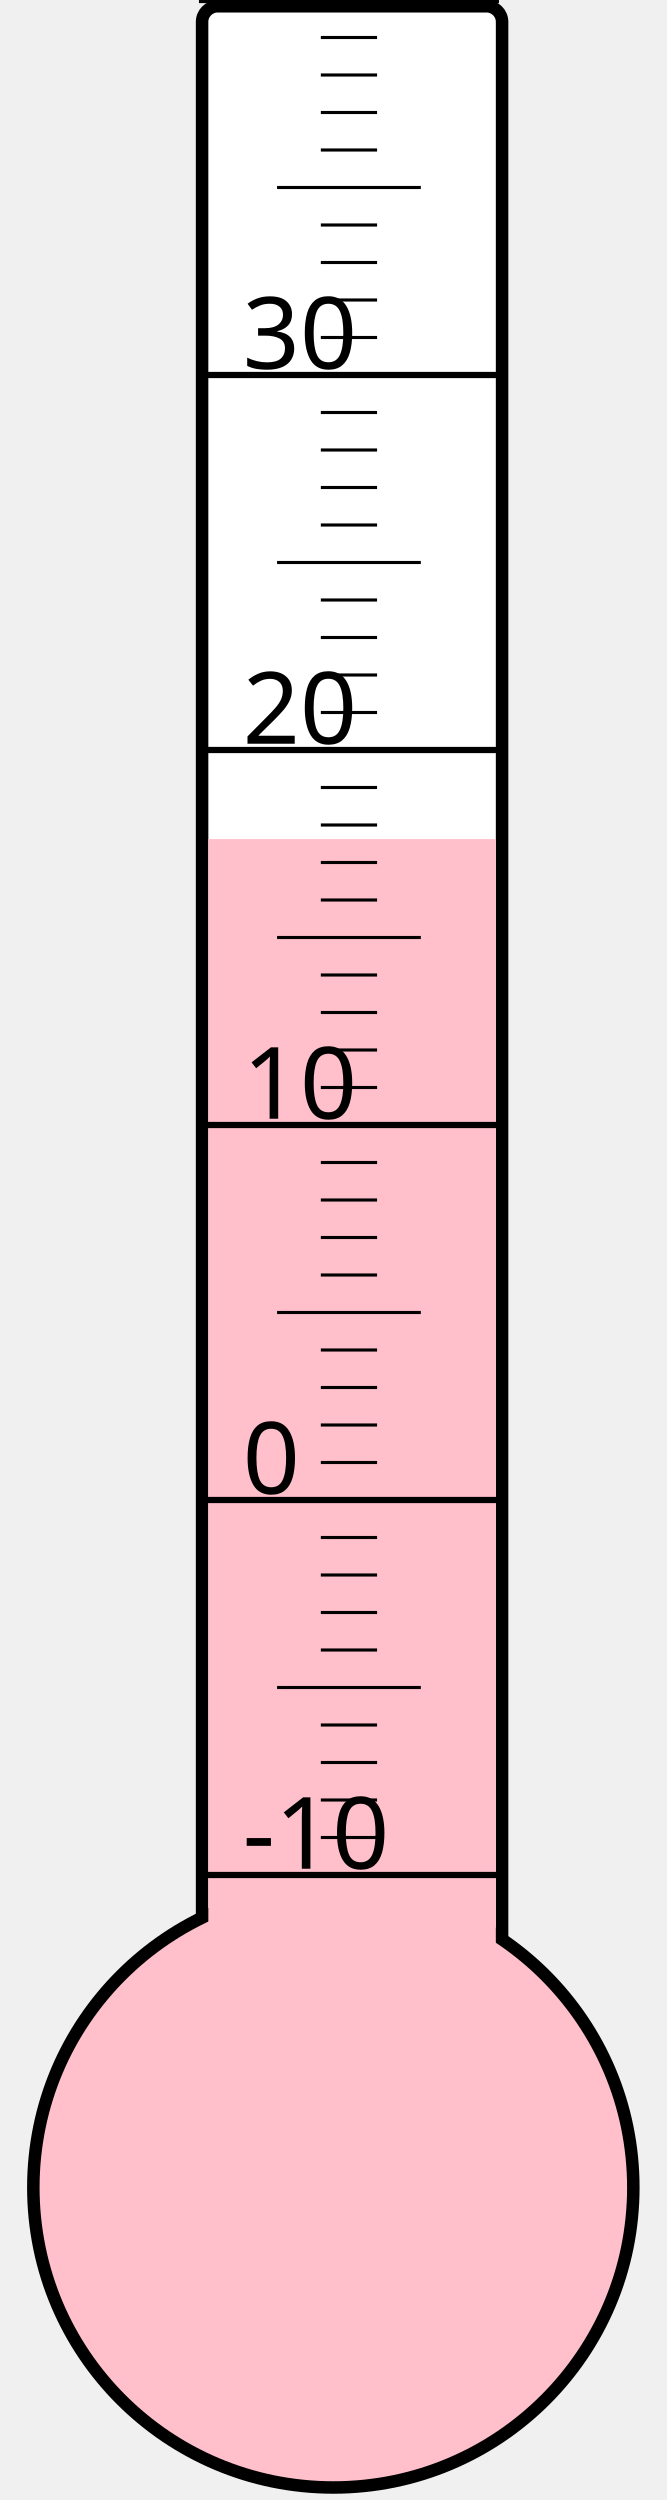
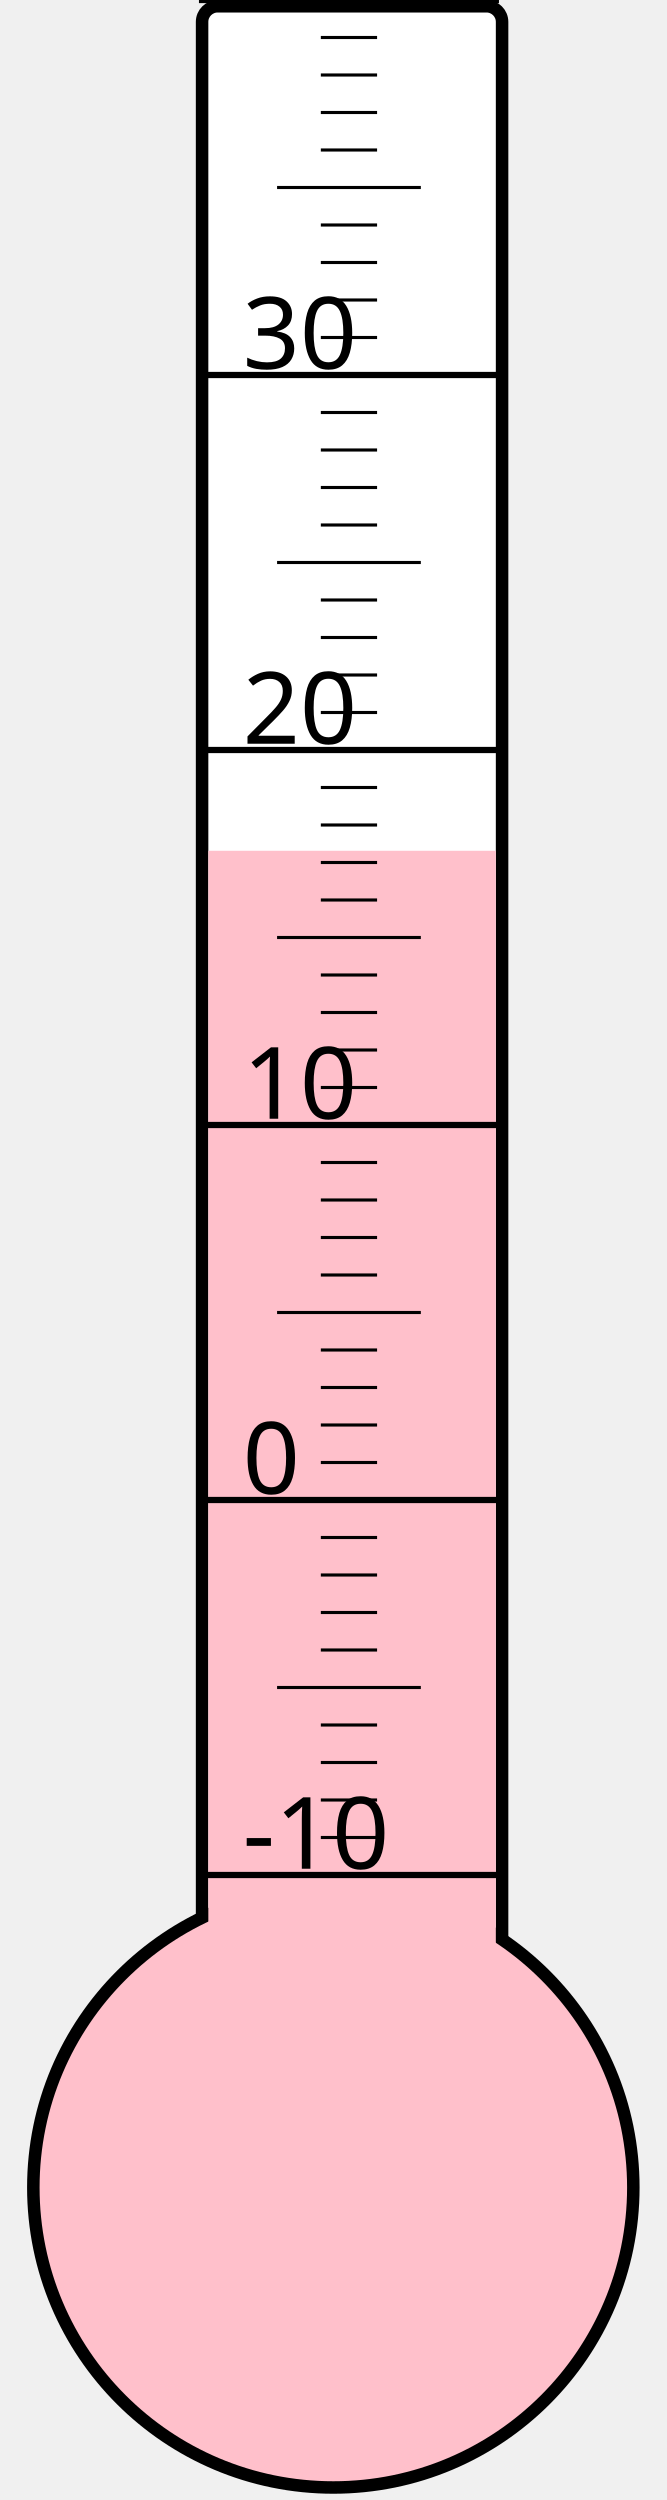
<svg xmlns="http://www.w3.org/2000/svg" width="40px" height="150px" viewBox="0 0 200 800">
  <rect width="200" height="800" x="0" y="0" style="fill: #ffffeb; fill-opacity: 0;" />
  <rect width="96" height="680" x="58" y="2" rx="5" ry="5" style="fill: white; fill-opacity: 1; stroke: black; stroke-width: 4;" />
  <circle cx="100" cy="700" r="96" style="fill: pink; stroke: black; stroke-width: 4;" />
-   <rect width="92" height="431.5" x="60" y="268.5" style="fill: pink; fill-opacity: 1; stroke-width: 0;" />
+   <rect width="92" height="427.75" x="60" y="272.25" style="fill: pink; fill-opacity: 1; stroke-width: 0;" />
  <text x="71" y="598" style="font-family: sans-serif; font-size: 24pt;">-10</text>
  <text x="71" y="478" style="font-family: sans-serif; font-size: 24pt;">0</text>
  <text x="71" y="358" style="font-family: sans-serif; font-size: 24pt;">10</text>
  <text x="71" y="238" style="font-family: sans-serif; font-size: 24pt;">20</text>
  <text x="71" y="118" style="font-family: sans-serif; font-size: 24pt;">30</text>
  <g style="stroke: black;">
    <line x1="57" y1="600" x2="153" y2="600" style="stroke-width: 2;" />
    <line x1="96" y1="588" x2="114" y2="588" style="stroke-width: 1;" />
    <line x1="96" y1="576" x2="114" y2="576" style="stroke-width: 1;" />
    <line x1="96" y1="564" x2="114" y2="564" style="stroke-width: 1;" />
    <line x1="96" y1="552" x2="114" y2="552" style="stroke-width: 1;" />
    <line x1="82" y1="540" x2="128" y2="540" style="stroke-width: 1;" />
    <line x1="96" y1="528" x2="114" y2="528" style="stroke-width: 1;" />
    <line x1="96" y1="516" x2="114" y2="516" style="stroke-width: 1;" />
    <line x1="96" y1="504" x2="114" y2="504" style="stroke-width: 1;" />
    <line x1="96" y1="492" x2="114" y2="492" style="stroke-width: 1;" />
    <line x1="57" y1="480" x2="153" y2="480" style="stroke-width: 2;" />
    <line x1="96" y1="468" x2="114" y2="468" style="stroke-width: 1;" />
    <line x1="96" y1="456" x2="114" y2="456" style="stroke-width: 1;" />
    <line x1="96" y1="444" x2="114" y2="444" style="stroke-width: 1;" />
    <line x1="96" y1="432" x2="114" y2="432" style="stroke-width: 1;" />
    <line x1="82" y1="420" x2="128" y2="420" style="stroke-width: 1;" />
    <line x1="96" y1="408" x2="114" y2="408" style="stroke-width: 1;" />
    <line x1="96" y1="396" x2="114" y2="396" style="stroke-width: 1;" />
    <line x1="96" y1="384" x2="114" y2="384" style="stroke-width: 1;" />
    <line x1="96" y1="372" x2="114" y2="372" style="stroke-width: 1;" />
    <line x1="57" y1="360" x2="153" y2="360" style="stroke-width: 2;" />
    <line x1="96" y1="348" x2="114" y2="348" style="stroke-width: 1;" />
    <line x1="96" y1="336" x2="114" y2="336" style="stroke-width: 1;" />
    <line x1="96" y1="324" x2="114" y2="324" style="stroke-width: 1;" />
    <line x1="96" y1="312" x2="114" y2="312" style="stroke-width: 1;" />
    <line x1="82" y1="300" x2="128" y2="300" style="stroke-width: 1;" />
    <line x1="96" y1="288" x2="114" y2="288" style="stroke-width: 1;" />
    <line x1="96" y1="276" x2="114" y2="276" style="stroke-width: 1;" />
    <line x1="96" y1="264" x2="114" y2="264" style="stroke-width: 1;" />
    <line x1="96" y1="252" x2="114" y2="252" style="stroke-width: 1;" />
    <line x1="57" y1="240" x2="153" y2="240" style="stroke-width: 2;" />
    <line x1="96" y1="228" x2="114" y2="228" style="stroke-width: 1;" />
    <line x1="96" y1="216" x2="114" y2="216" style="stroke-width: 1;" />
    <line x1="96" y1="204" x2="114" y2="204" style="stroke-width: 1;" />
    <line x1="96" y1="192" x2="114" y2="192" style="stroke-width: 1;" />
    <line x1="82" y1="180" x2="128" y2="180" style="stroke-width: 1;" />
    <line x1="96" y1="168" x2="114" y2="168" style="stroke-width: 1;" />
    <line x1="96" y1="156" x2="114" y2="156" style="stroke-width: 1;" />
    <line x1="96" y1="144" x2="114" y2="144" style="stroke-width: 1;" />
    <line x1="96" y1="132" x2="114" y2="132" style="stroke-width: 1;" />
    <line x1="57" y1="120" x2="153" y2="120" style="stroke-width: 2;" />
    <line x1="96" y1="108" x2="114" y2="108" style="stroke-width: 1;" />
    <line x1="96" y1="96" x2="114" y2="96" style="stroke-width: 1;" />
    <line x1="96" y1="84" x2="114" y2="84" style="stroke-width: 1;" />
    <line x1="96" y1="72" x2="114" y2="72" style="stroke-width: 1;" />
    <line x1="82" y1="60" x2="128" y2="60" style="stroke-width: 1;" />
    <line x1="96" y1="48" x2="114" y2="48" style="stroke-width: 1;" />
    <line x1="96" y1="36" x2="114" y2="36" style="stroke-width: 1;" />
    <line x1="96" y1="24" x2="114" y2="24" style="stroke-width: 1;" />
    <line x1="96" y1="12" x2="114" y2="12" style="stroke-width: 1;" />
    <line x1="57" y1="0" x2="153" y2="0" style="stroke-width: 2;" />
  </g>
</svg>
